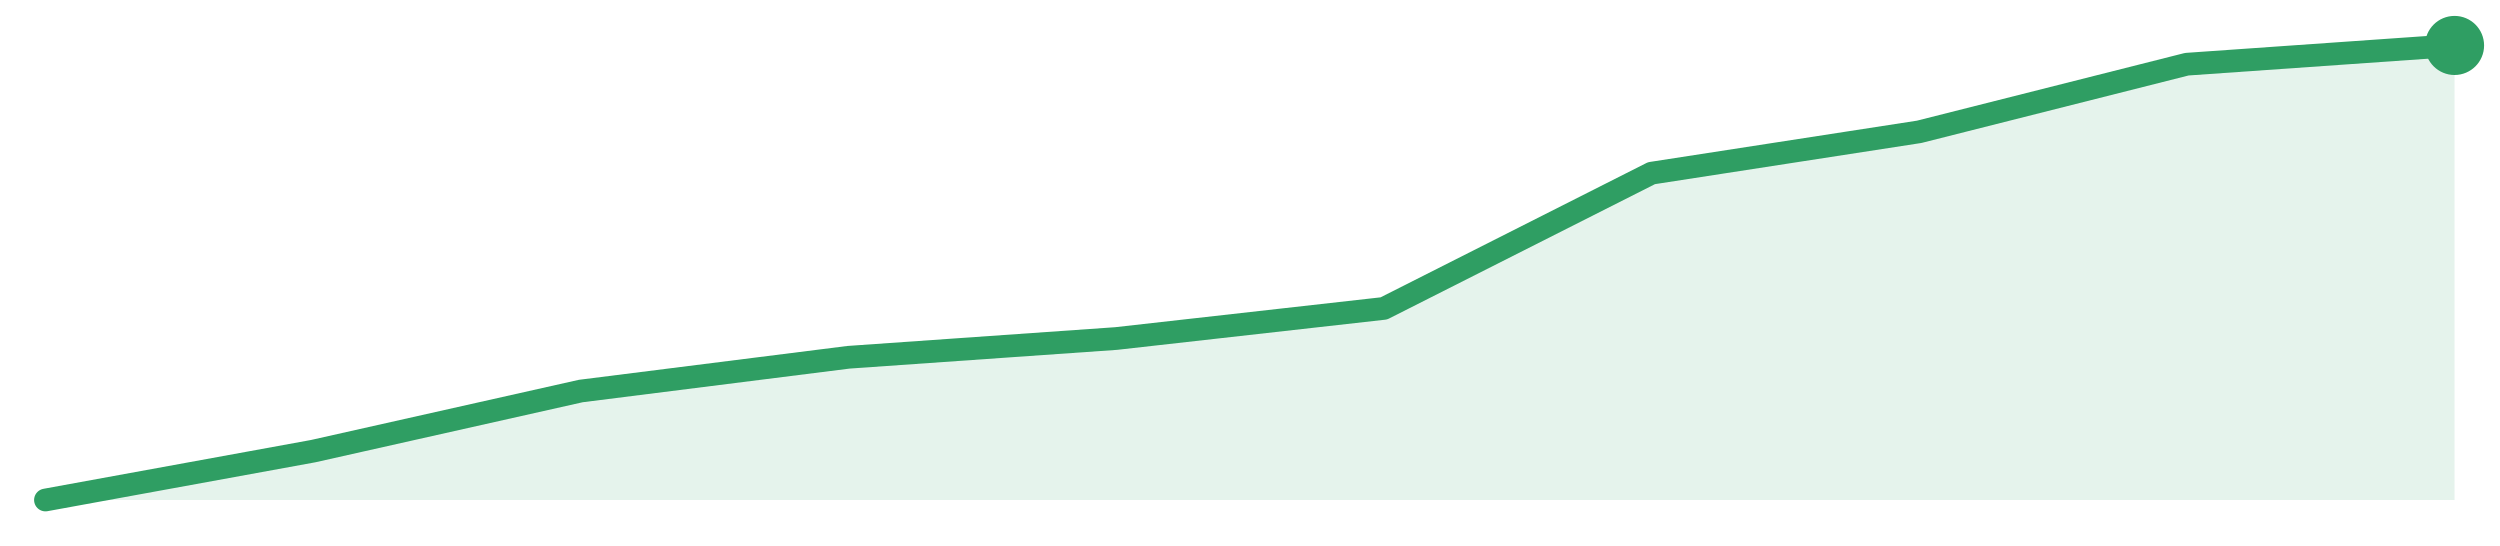
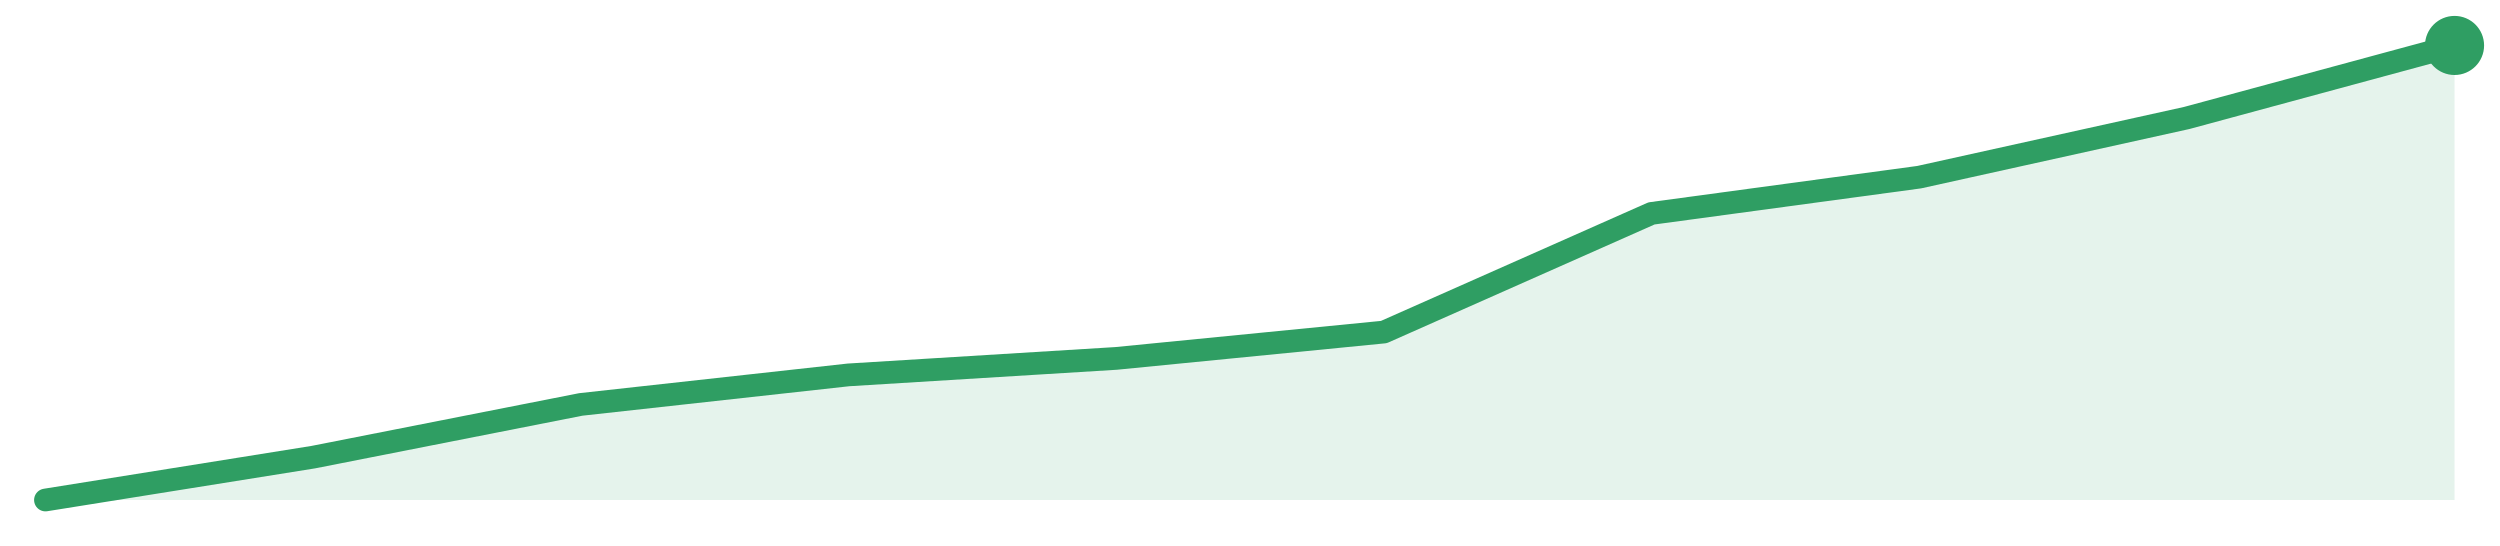
<svg xmlns="http://www.w3.org/2000/svg" width="220" height="48" viewBox="0 0 220 48" role="img" aria-label="trend">
-   <path d="M4.0,44.0 L4.0,44.0 L27.56,39.7 L51.11,34.41 L74.67,31.44 L98.22,29.79 L121.78,27.14 L145.33,15.24 L168.89,11.6 L192.44,5.65 L216.0,4.0 L216.0,44.0 Z" fill="#2f9e631f" />
-   <path d="M4.0,44.0 L27.56,39.7 L51.11,34.41 L74.67,31.44 L98.22,29.79 L121.78,27.14 L145.33,15.24 L168.89,11.6 L192.44,5.65 L216.0,4.0" fill="none" stroke="#2f9e63" stroke-width="2" stroke-linejoin="round" stroke-linecap="round" />
+   <path d="M4.0,44.0 L4.0,44.0 L27.56,40.23 L51.11,35.59 L74.67,32.99 L98.22,31.54 L121.78,29.22 L145.33,18.78 L168.89,15.59 L192.44,10.38 L216.0,4.0 L216.0,44.0 Z" fill="#2f9e631f" />
+   <path d="M4.0,44.0 L27.56,40.23 L51.11,35.59 L74.67,32.99 L98.22,31.54 L121.78,29.22 L145.33,18.78 L168.89,15.59 L192.44,10.38 L216.0,4.0" fill="none" stroke="#2f9e63" stroke-width="2" stroke-linejoin="round" stroke-linecap="round" />
  <circle cx="216.0" cy="4.0" r="2.6" fill="#2f9e63" />
</svg>
